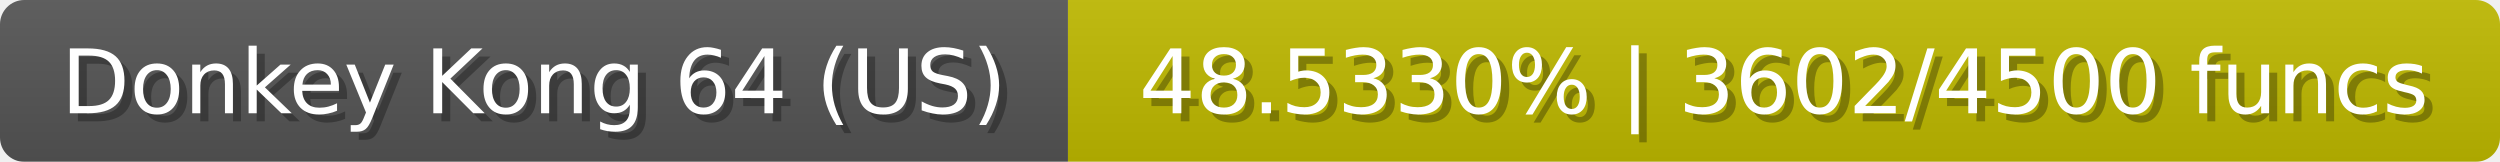
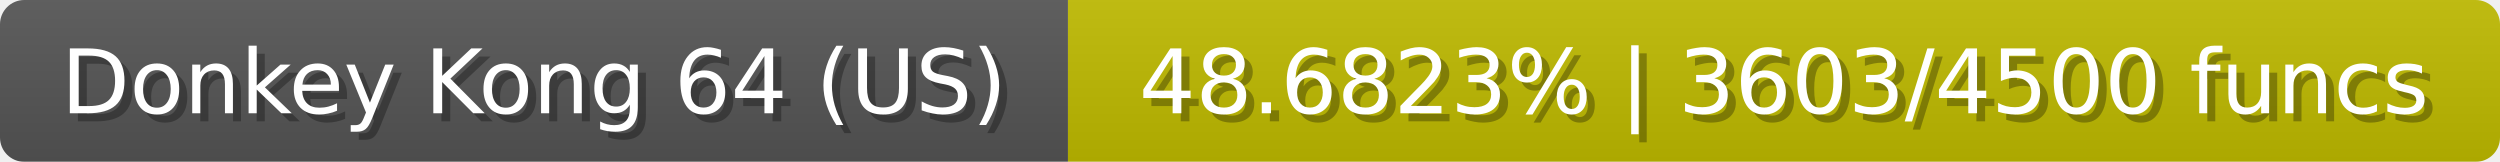
<svg xmlns="http://www.w3.org/2000/svg" width="309" height="20">
  <linearGradient id="b" x2="0" y2="100%">
    <stop offset="0" stop-color="#bbb" stop-opacity=".1" />
    <stop offset="1" stop-opacity=".1" />
  </linearGradient>
  <mask id="anybadge_23">
    <rect width="309" height="20" rx="3" fill="#fff" />
  </mask>
  <g mask="url(#anybadge_23)">
    <path fill="#555" d="M0 0h132v20H0z" />
-     <path fill="#c0ba00" d="M132 0h177v20H132z" />
+     <path fill="#c0bb00" d="M132 0h177v20H132z" />
    <path fill="url(#b)" d="M0 0h309v20H0z" />
  </g>
  <g fill="#fff" text-anchor="middle" font-family="DejaVu Sans,Verdana,Geneva,sans-serif" font-size="11">
    <text x="67.0" y="15" fill="#010101" fill-opacity=".3">Donkey Kong 64 (US)</text>
    <text x="66.0" y="14">Donkey Kong 64 (US)</text>
  </g>
  <g fill="#fff" text-anchor="middle" font-family="DejaVu Sans,Verdana,Geneva,sans-serif" font-size="11">
-     <text x="221.5" y="15" fill="#010101" fill-opacity=".3">48.5330% | 3602/4500 funcs</text>
-     <text x="220.5" y="14">48.5330% | 3602/4500 funcs</text>
+     <text x="221.5" y="15" fill="#010101" fill-opacity=".3">48.6823% | 3603/4500 funcs</text>
+     <text x="220.5" y="14">48.6823% | 3603/4500 funcs</text>
  </g>
</svg>
